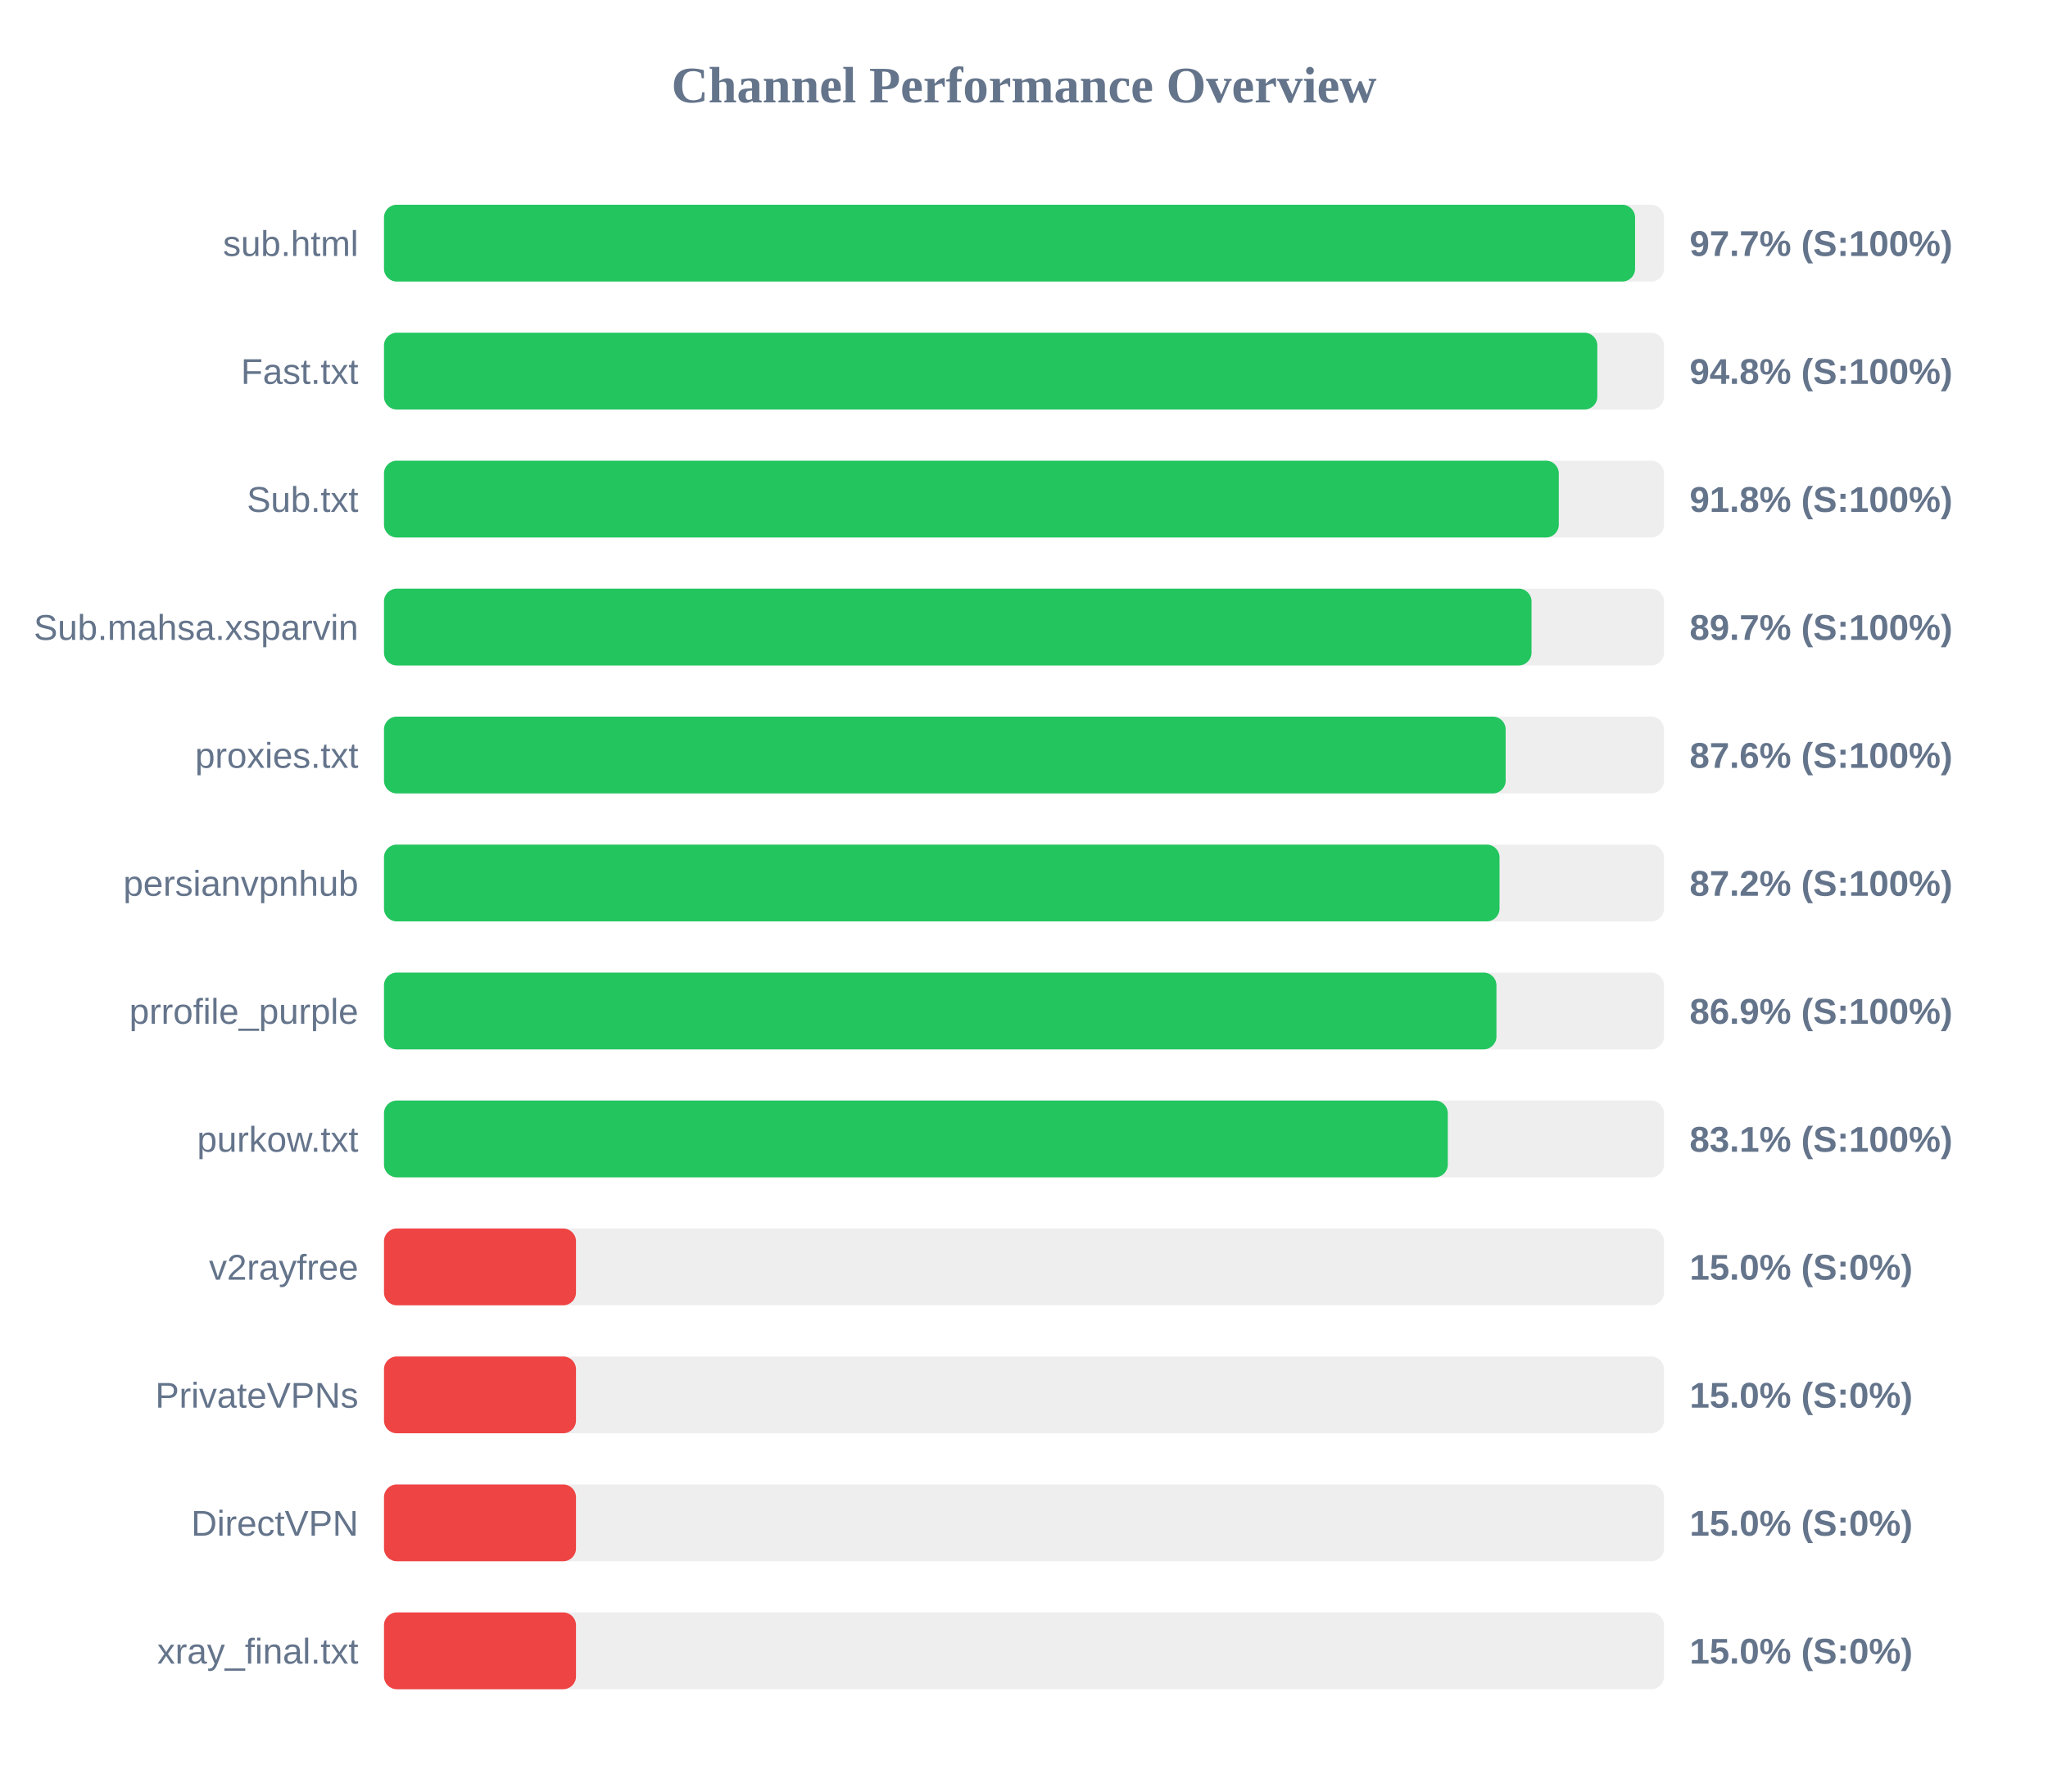
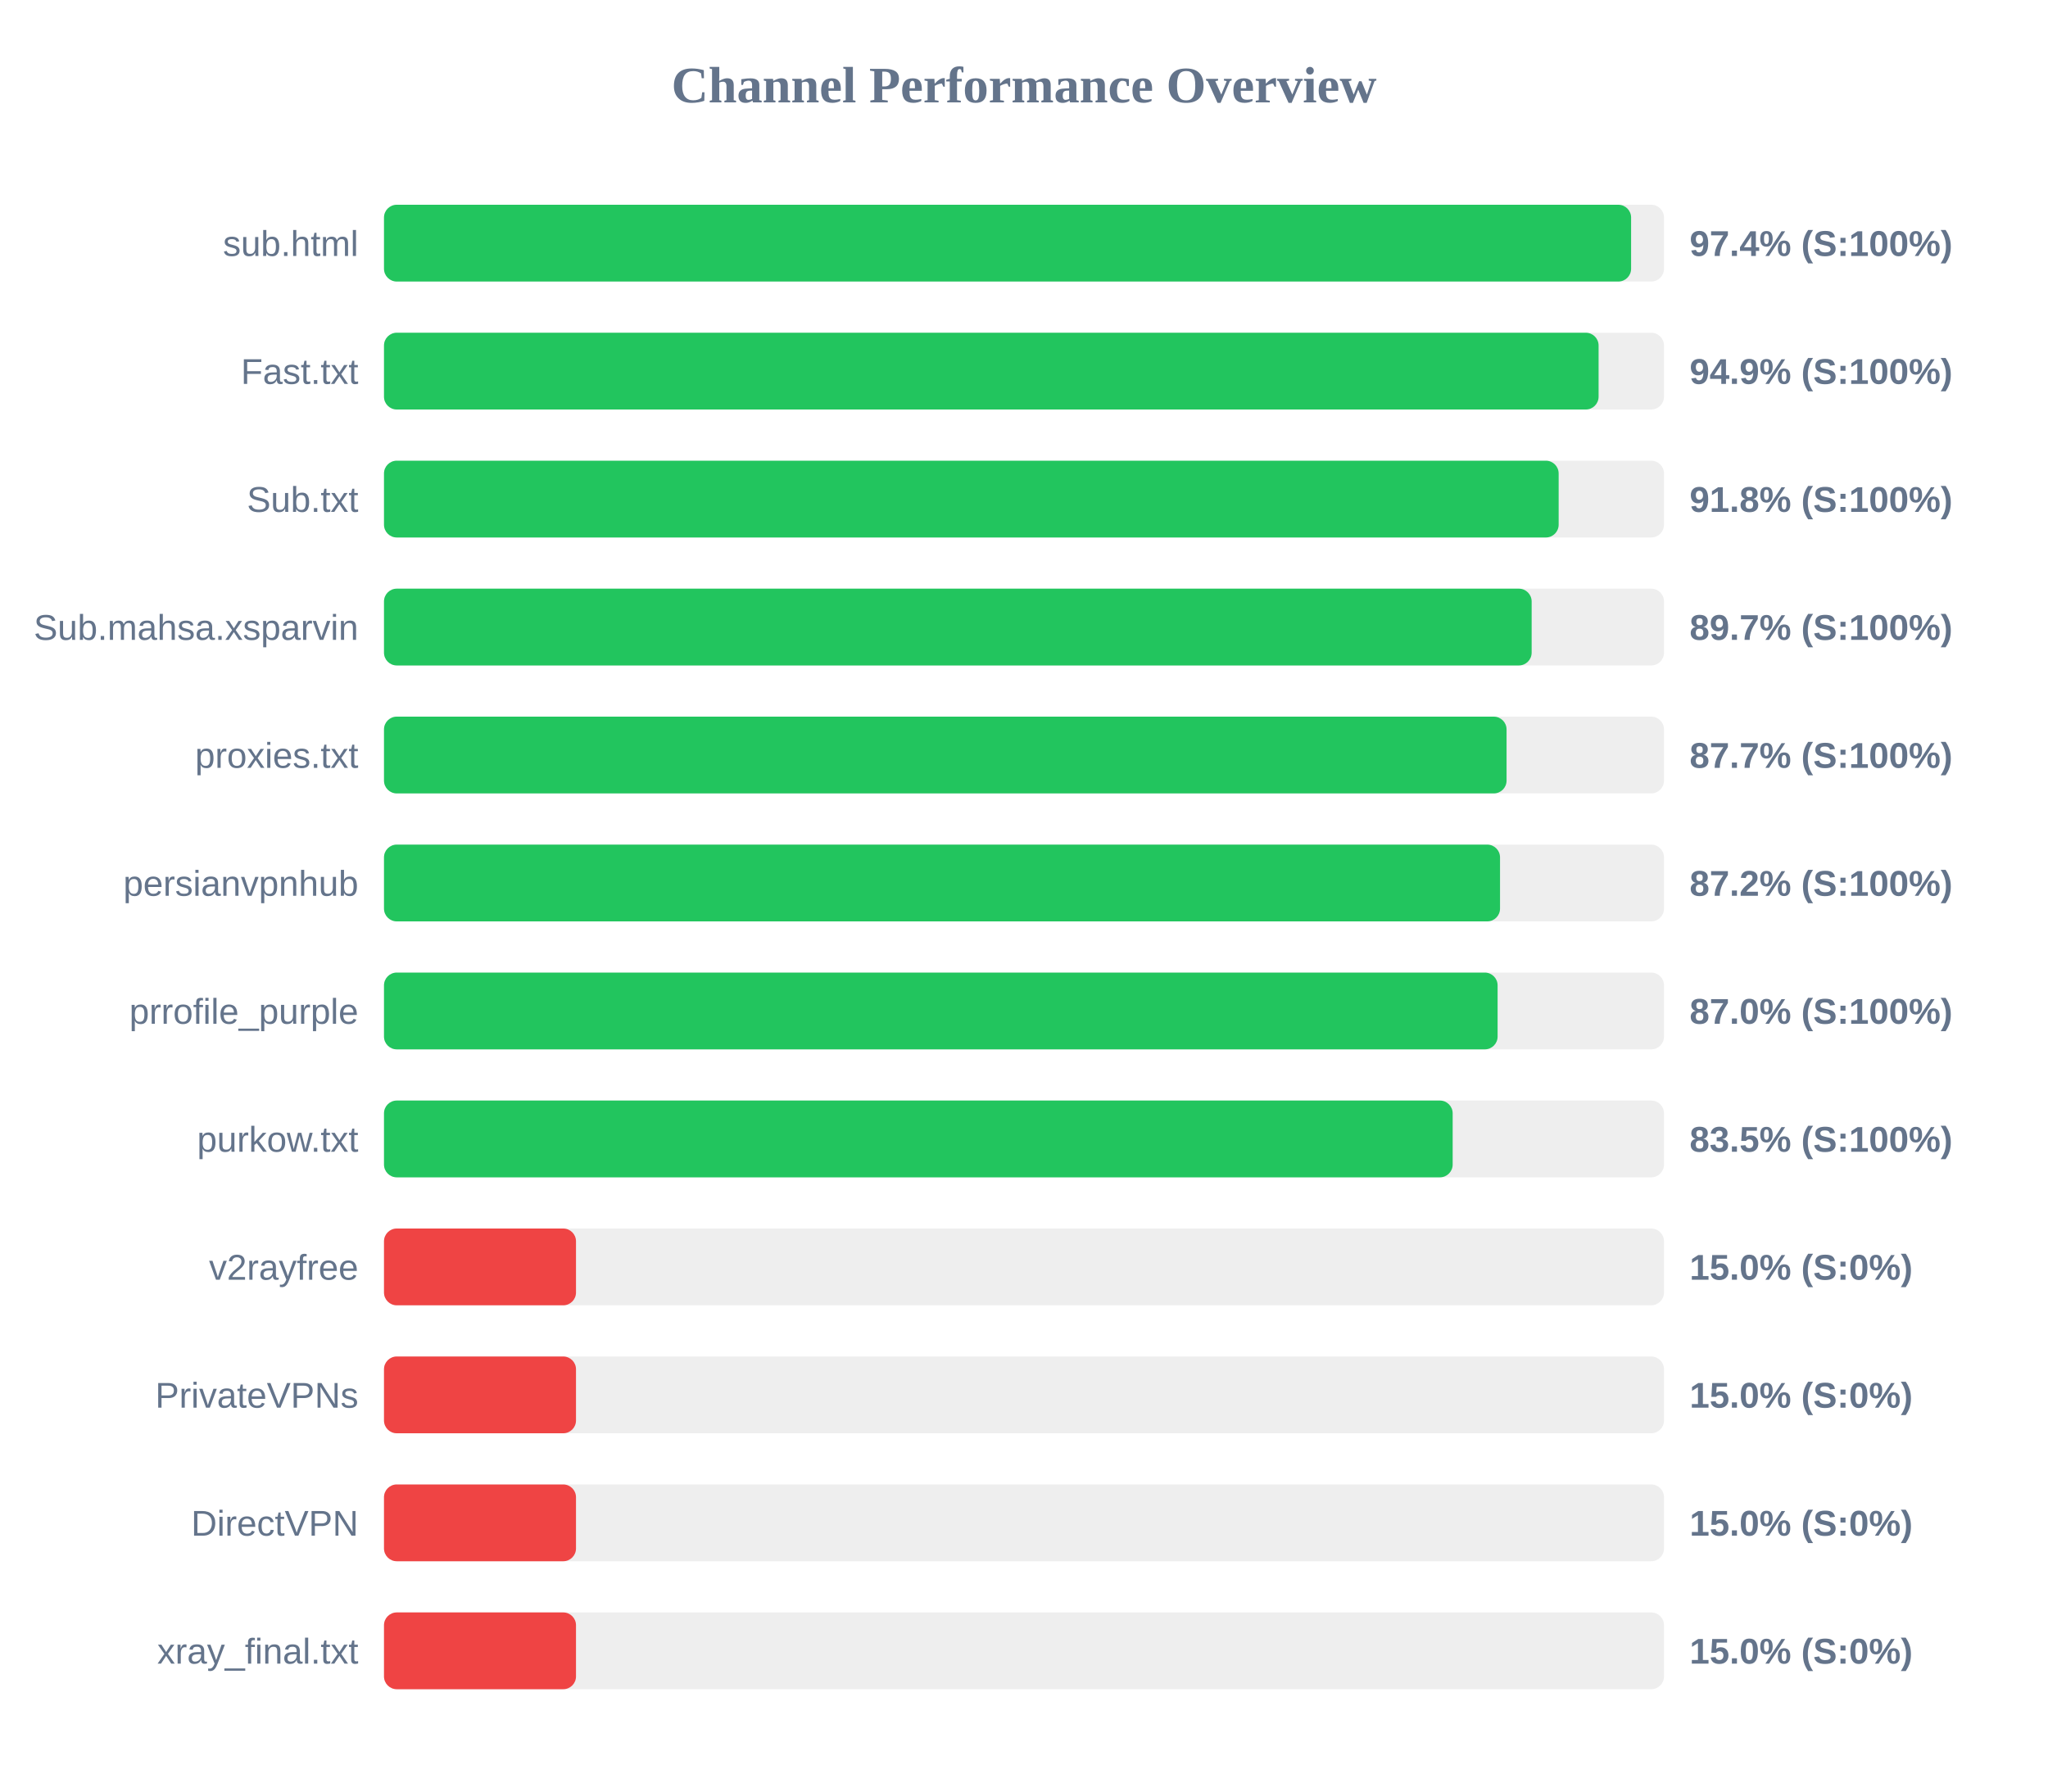
<svg xmlns="http://www.w3.org/2000/svg" width="800" height="700" version="1.1">
  <style>
        .row { font: 14px Arial; fill: #64748b; }
        .score { font: bold 14px Arial; fill: #64748b; }
    </style>
  <text x="400" y="40" text-anchor="middle" font-size="20px" font-weight="bold" fill="#64748b">Channel Performance Overview</text>
  <rect x="150" y="80" width="500" height="30" fill="#eee" rx="5" />
-   <rect x="150" y="80" width="488.7" height="30" fill="#22c55e" rx="5" />
+   <rect x="150" y="80" width="487.15" height="30" fill="#22c55e" rx="5" />
  <text x="140" y="100" text-anchor="end" class="row">sub.html</text>
-   <text x="660" y="100" text-anchor="start" class="score">97.7% (S:100%)</text>
+   <text x="660" y="100" text-anchor="start" class="score">97.4% (S:100%)</text>
  <rect x="150" y="130" width="500" height="30" fill="#eee" rx="5" />
-   <rect x="150" y="130" width="473.95" height="30" fill="#22c55e" rx="5" />
+   <rect x="150" y="130" width="474.45" height="30" fill="#22c55e" rx="5" />
  <text x="140" y="150" text-anchor="end" class="row">Fast.txt</text>
-   <text x="660" y="150" text-anchor="start" class="score">94.8% (S:100%)</text>
+   <text x="660" y="150" text-anchor="start" class="score">94.9% (S:100%)</text>
  <rect x="150" y="180" width="500" height="30" fill="#eee" rx="5" />
-   <rect x="150" y="180" width="458.9" height="30" fill="#22c55e" rx="5" />
+   <rect x="150" y="180" width="458.85" height="30" fill="#22c55e" rx="5" />
  <text x="140" y="200" text-anchor="end" class="row">Sub.txt</text>
  <text x="660" y="200" text-anchor="start" class="score">91.8% (S:100%)</text>
  <rect x="150" y="230" width="500" height="30" fill="#eee" rx="5" />
-   <rect x="150" y="230" width="448.25" height="30" fill="#22c55e" rx="5" />
+   <rect x="150" y="230" width="448.3" height="30" fill="#22c55e" rx="5" />
  <text x="140" y="250" text-anchor="end" class="row">Sub.mahsa.xsparvin</text>
  <text x="660" y="250" text-anchor="start" class="score">89.7% (S:100%)</text>
  <rect x="150" y="280" width="500" height="30" fill="#eee" rx="5" />
-   <rect x="150" y="280" width="438.15" height="30" fill="#22c55e" rx="5" />
+   <rect x="150" y="280" width="438.5" height="30" fill="#22c55e" rx="5" />
  <text x="140" y="300" text-anchor="end" class="row">proxies.txt</text>
-   <text x="660" y="300" text-anchor="start" class="score">87.6% (S:100%)</text>
+   <text x="660" y="300" text-anchor="start" class="score">87.7% (S:100%)</text>
  <rect x="150" y="330" width="500" height="30" fill="#eee" rx="5" />
-   <rect x="150" y="330" width="435.75" height="30" fill="#22c55e" rx="5" />
+   <rect x="150" y="330" width="435.95" height="30" fill="#22c55e" rx="5" />
  <text x="140" y="350" text-anchor="end" class="row">persianvpnhub</text>
  <text x="660" y="350" text-anchor="start" class="score">87.2% (S:100%)</text>
  <rect x="150" y="380" width="500" height="30" fill="#eee" rx="5" />
-   <rect x="150" y="380" width="434.55" height="30" fill="#22c55e" rx="5" />
+   <rect x="150" y="380" width="435.0" height="30" fill="#22c55e" rx="5" />
  <text x="140" y="400" text-anchor="end" class="row">prrofile_purple</text>
-   <text x="660" y="400" text-anchor="start" class="score">86.9% (S:100%)</text>
+   <text x="660" y="400" text-anchor="start" class="score">87.0% (S:100%)</text>
  <rect x="150" y="430" width="500" height="30" fill="#eee" rx="5" />
-   <rect x="150" y="430" width="415.55" height="30" fill="#22c55e" rx="5" />
+   <rect x="150" y="430" width="417.45" height="30" fill="#22c55e" rx="5" />
  <text x="140" y="450" text-anchor="end" class="row">purkow.txt</text>
-   <text x="660" y="450" text-anchor="start" class="score">83.1% (S:100%)</text>
+   <text x="660" y="450" text-anchor="start" class="score">83.5% (S:100%)</text>
  <rect x="150" y="480" width="500" height="30" fill="#eee" rx="5" />
  <rect x="150" y="480" width="75.0" height="30" fill="#ef4444" rx="5" />
  <text x="140" y="500" text-anchor="end" class="row">v2rayfree</text>
  <text x="660" y="500" text-anchor="start" class="score">15.0% (S:0%)</text>
  <rect x="150" y="530" width="500" height="30" fill="#eee" rx="5" />
  <rect x="150" y="530" width="75.0" height="30" fill="#ef4444" rx="5" />
  <text x="140" y="550" text-anchor="end" class="row">PrivateVPNs</text>
  <text x="660" y="550" text-anchor="start" class="score">15.0% (S:0%)</text>
  <rect x="150" y="580" width="500" height="30" fill="#eee" rx="5" />
  <rect x="150" y="580" width="75.0" height="30" fill="#ef4444" rx="5" />
  <text x="140" y="600" text-anchor="end" class="row">DirectVPN</text>
  <text x="660" y="600" text-anchor="start" class="score">15.0% (S:0%)</text>
  <rect x="150" y="630" width="500" height="30" fill="#eee" rx="5" />
  <rect x="150" y="630" width="75.0" height="30" fill="#ef4444" rx="5" />
  <text x="140" y="650" text-anchor="end" class="row">xray_final.txt</text>
  <text x="660" y="650" text-anchor="start" class="score">15.0% (S:0%)</text>
</svg>
